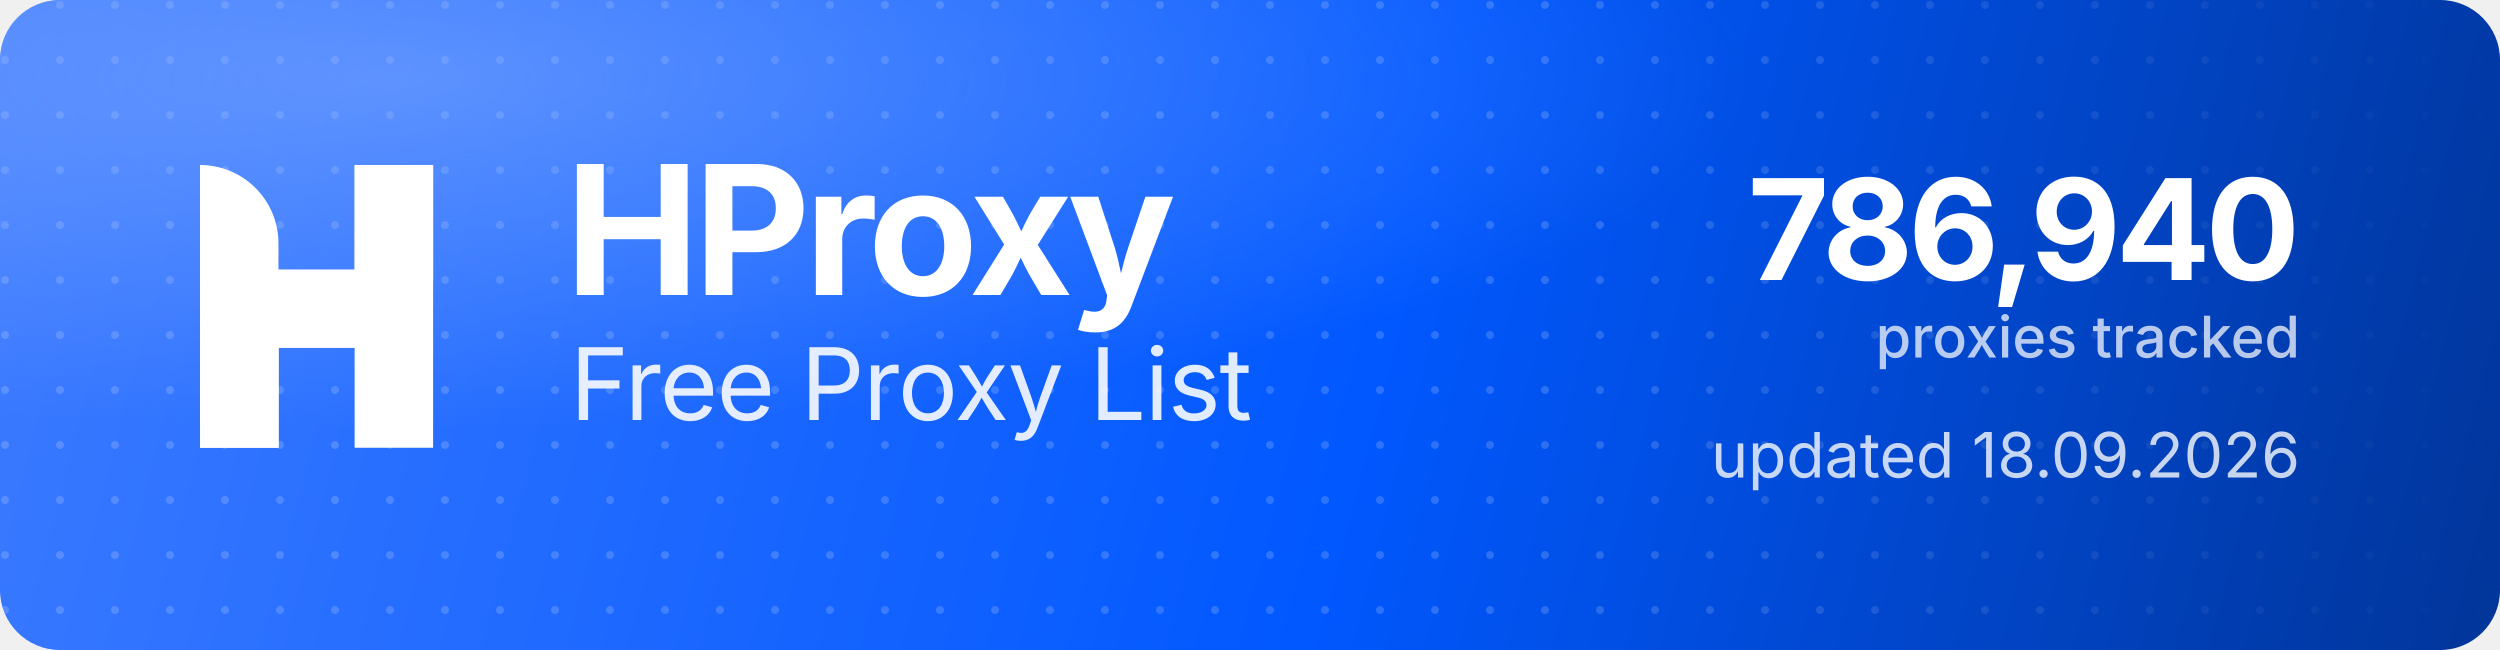
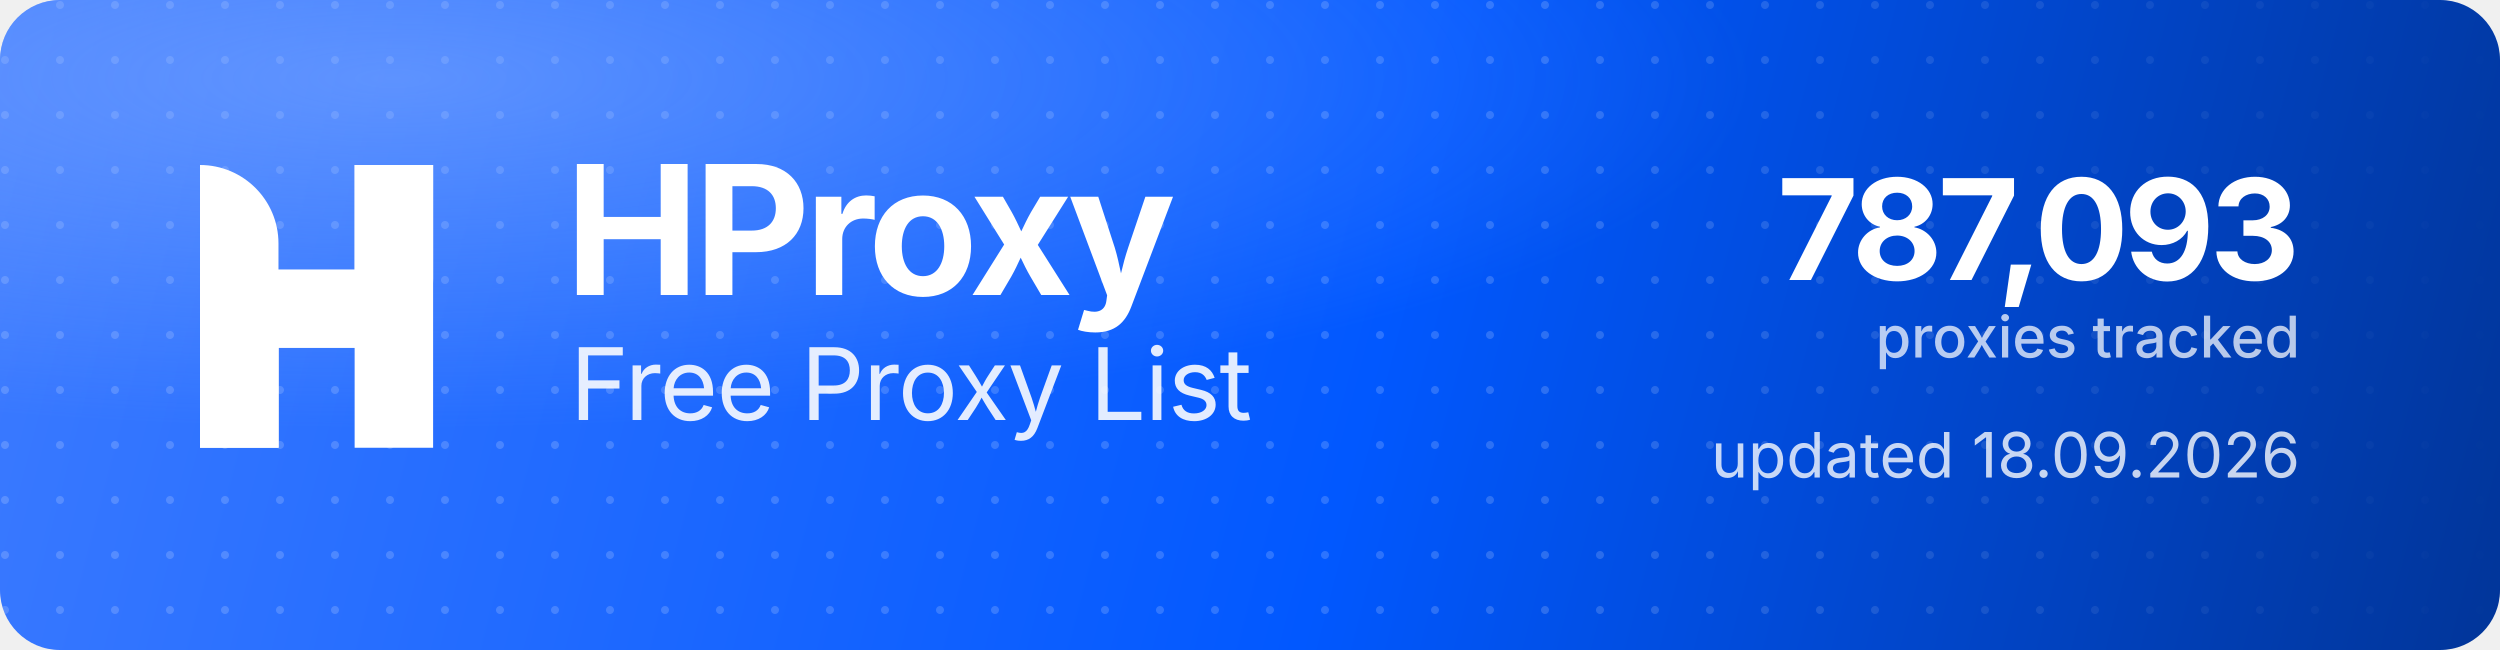
<svg xmlns="http://www.w3.org/2000/svg" width="1000" height="260" viewBox="0 0 1000 260" role="img" aria-label="HProxy Free Proxy List">
  <defs>
    <linearGradient id="hp-bg" x1="0" y1="0" x2="1000" y2="260" gradientUnits="userSpaceOnUse">
      <stop offset="0" stop-color="#3D7BFF" />
      <stop offset="0.55" stop-color="#0158FF" />
      <stop offset="1" stop-color="#013599" />
    </linearGradient>
    <radialGradient id="hp-glow" cx="0.16" cy="0.12" r="0.9">
      <stop offset="0" stop-color="#8FB4FF" stop-opacity="0.5" />
      <stop offset="0.6" stop-color="#8FB4FF" stop-opacity="0" />
    </radialGradient>
    <pattern id="hp-dots" width="22" height="22" patternUnits="userSpaceOnUse">
      <circle cx="2" cy="2" r="1.6" fill="#FFFFFF" fill-opacity="0.17" />
    </pattern>
    <linearGradient id="hp-dot-fade" x1="0" y1="0" x2="1000" y2="0" gradientUnits="userSpaceOnUse">
      <stop offset="0" stop-color="#FFFFFF" stop-opacity="1" />
      <stop offset="0.62" stop-color="#FFFFFF" stop-opacity="1" />
      <stop offset="1" stop-color="#FFFFFF" stop-opacity="0" />
    </linearGradient>
    <mask id="hp-dot-mask">
      <rect width="1000" height="260" fill="url(#hp-dot-fade)" />
    </mask>
  </defs>
  <rect width="1000" height="260" rx="24" fill="url(#hp-bg)" />
  <rect width="1000" height="260" rx="24" fill="url(#hp-dots)" mask="url(#hp-dot-mask)" />
  <rect width="1000" height="260" rx="24" fill="url(#hp-glow)" />
  <g transform="translate(80,66) scale(4.35)" fill="#FFFFFF">
    <path d="M0 0V0C3.985 0 7.216 3.231 7.216 7.216V26H0V0Z" />
    <rect x="14.219" width="7.216" height="26" />
    <path d="M7.235 26H0V15.971C0 12.455 2.851 9.604 6.367 9.604H14.22V0H21.437V10.453C21.437 13.97 18.586 16.82 15.069 16.82H7.235V26Z" />
  </g>
  <text x="226" y="118" font-family="'Geist','Inter','Segoe UI',system-ui,-apple-system,Helvetica,Arial,sans-serif" font-size="72" font-weight="700" letter-spacing="-2.3" fill="#FFFFFF">HProxy</text>
  <text x="228" y="168" font-family="'Geist','Inter','Segoe UI',system-ui,-apple-system,Helvetica,Arial,sans-serif" font-size="40" font-weight="400" letter-spacing="-0.5" fill="#FFFFFF" fill-opacity="0.88">Free Proxy List</text>
-   <text x="920" y="112" text-anchor="end" font-family="'Geist','Inter','Segoe UI',system-ui,-apple-system,Helvetica,Arial,sans-serif" font-size="56" font-weight="700" letter-spacing="-2" fill="#FFFFFF">786,940</text>
+   <text x="920" y="112" text-anchor="end" font-family="'Geist','Inter','Segoe UI',system-ui,-apple-system,Helvetica,Arial,sans-serif" font-size="56" font-weight="700" letter-spacing="-2" fill="#FFFFFF">787,093</text>
  <text x="920" y="143" text-anchor="end" font-family="'Geist','Inter','Segoe UI',system-ui,-apple-system,Helvetica,Arial,sans-serif" font-size="23" font-weight="500" fill="#FFFFFF" fill-opacity="0.72">proxies tracked</text>
  <text x="920" y="191" text-anchor="end" font-family="'Geist','Inter','Segoe UI',system-ui,-apple-system,Helvetica,Arial,sans-serif" font-size="25" font-weight="400" fill="#FFFFFF" fill-opacity="0.78">updated 18.09.2026</text>
</svg>
